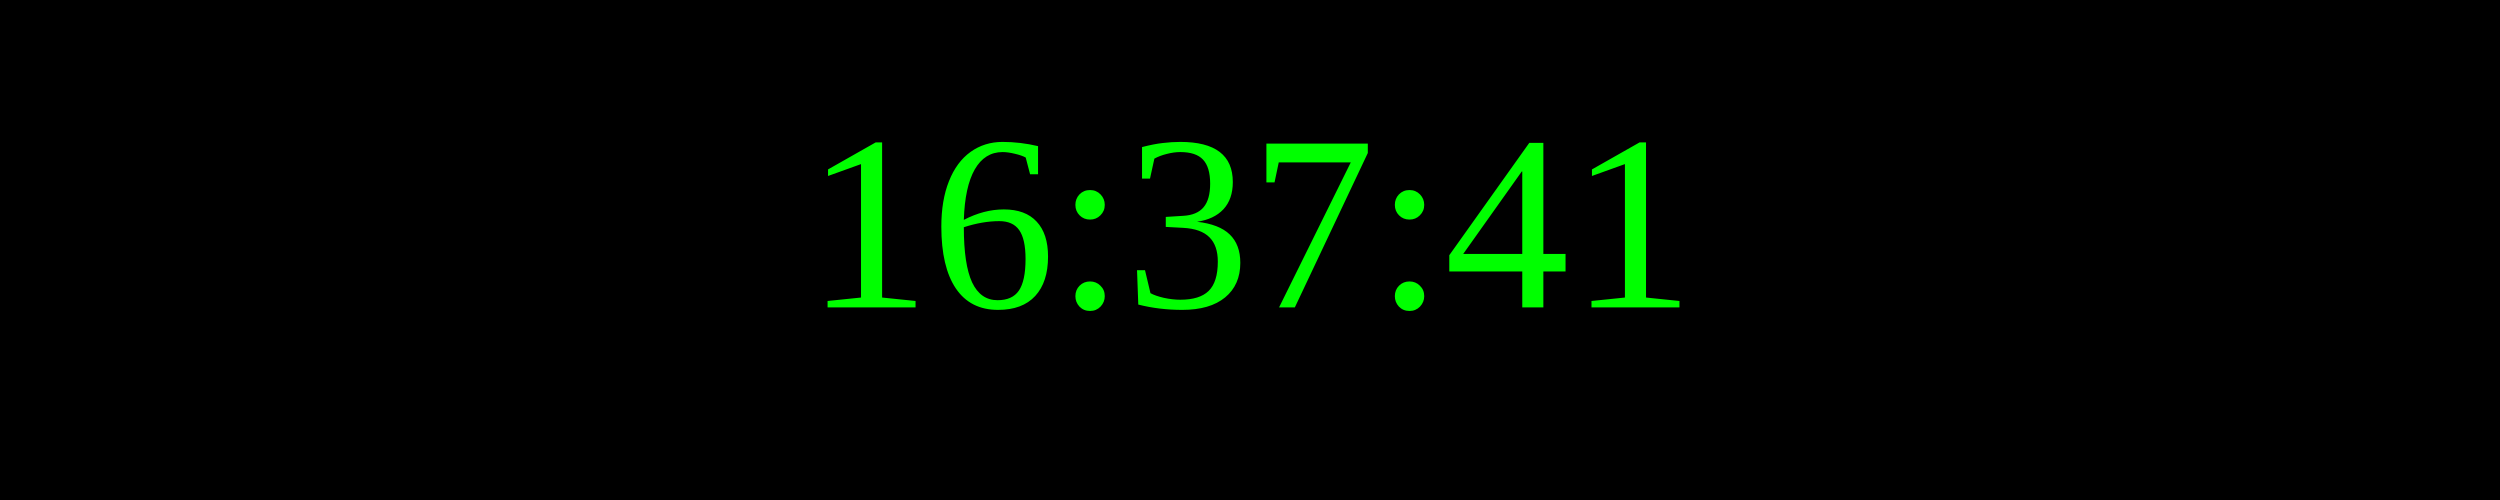
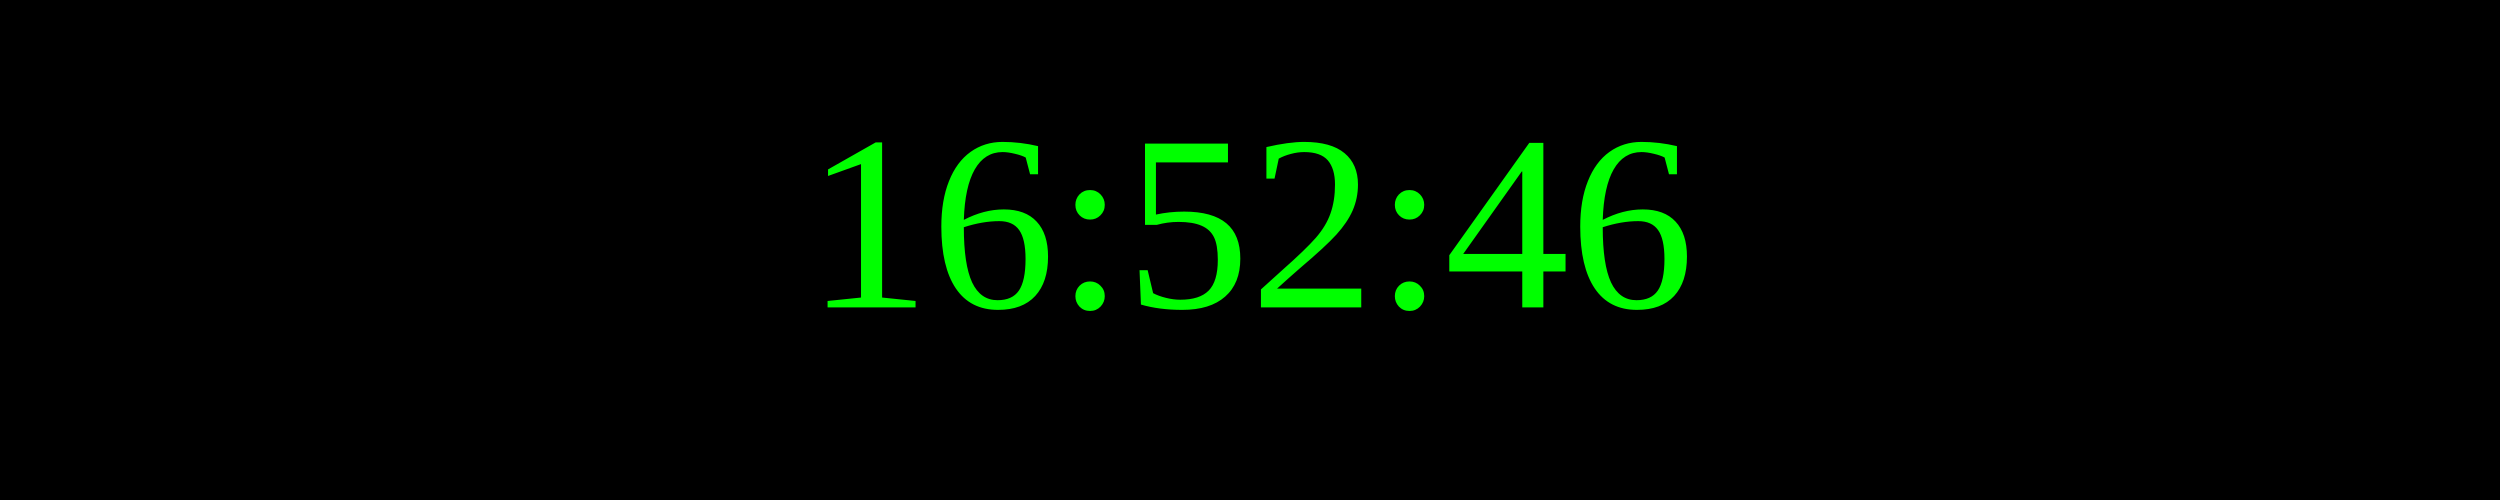
<svg xmlns="http://www.w3.org/2000/svg" width="250" height="50">
  <rect width="100%" height="100%" fill="black" />
  <text x="50%" y="50%" font-size="25" fill="lime" text-anchor="middle" dominant-baseline="middle">
- 16:37:41
+ 16:52:46
</text>
</svg>
